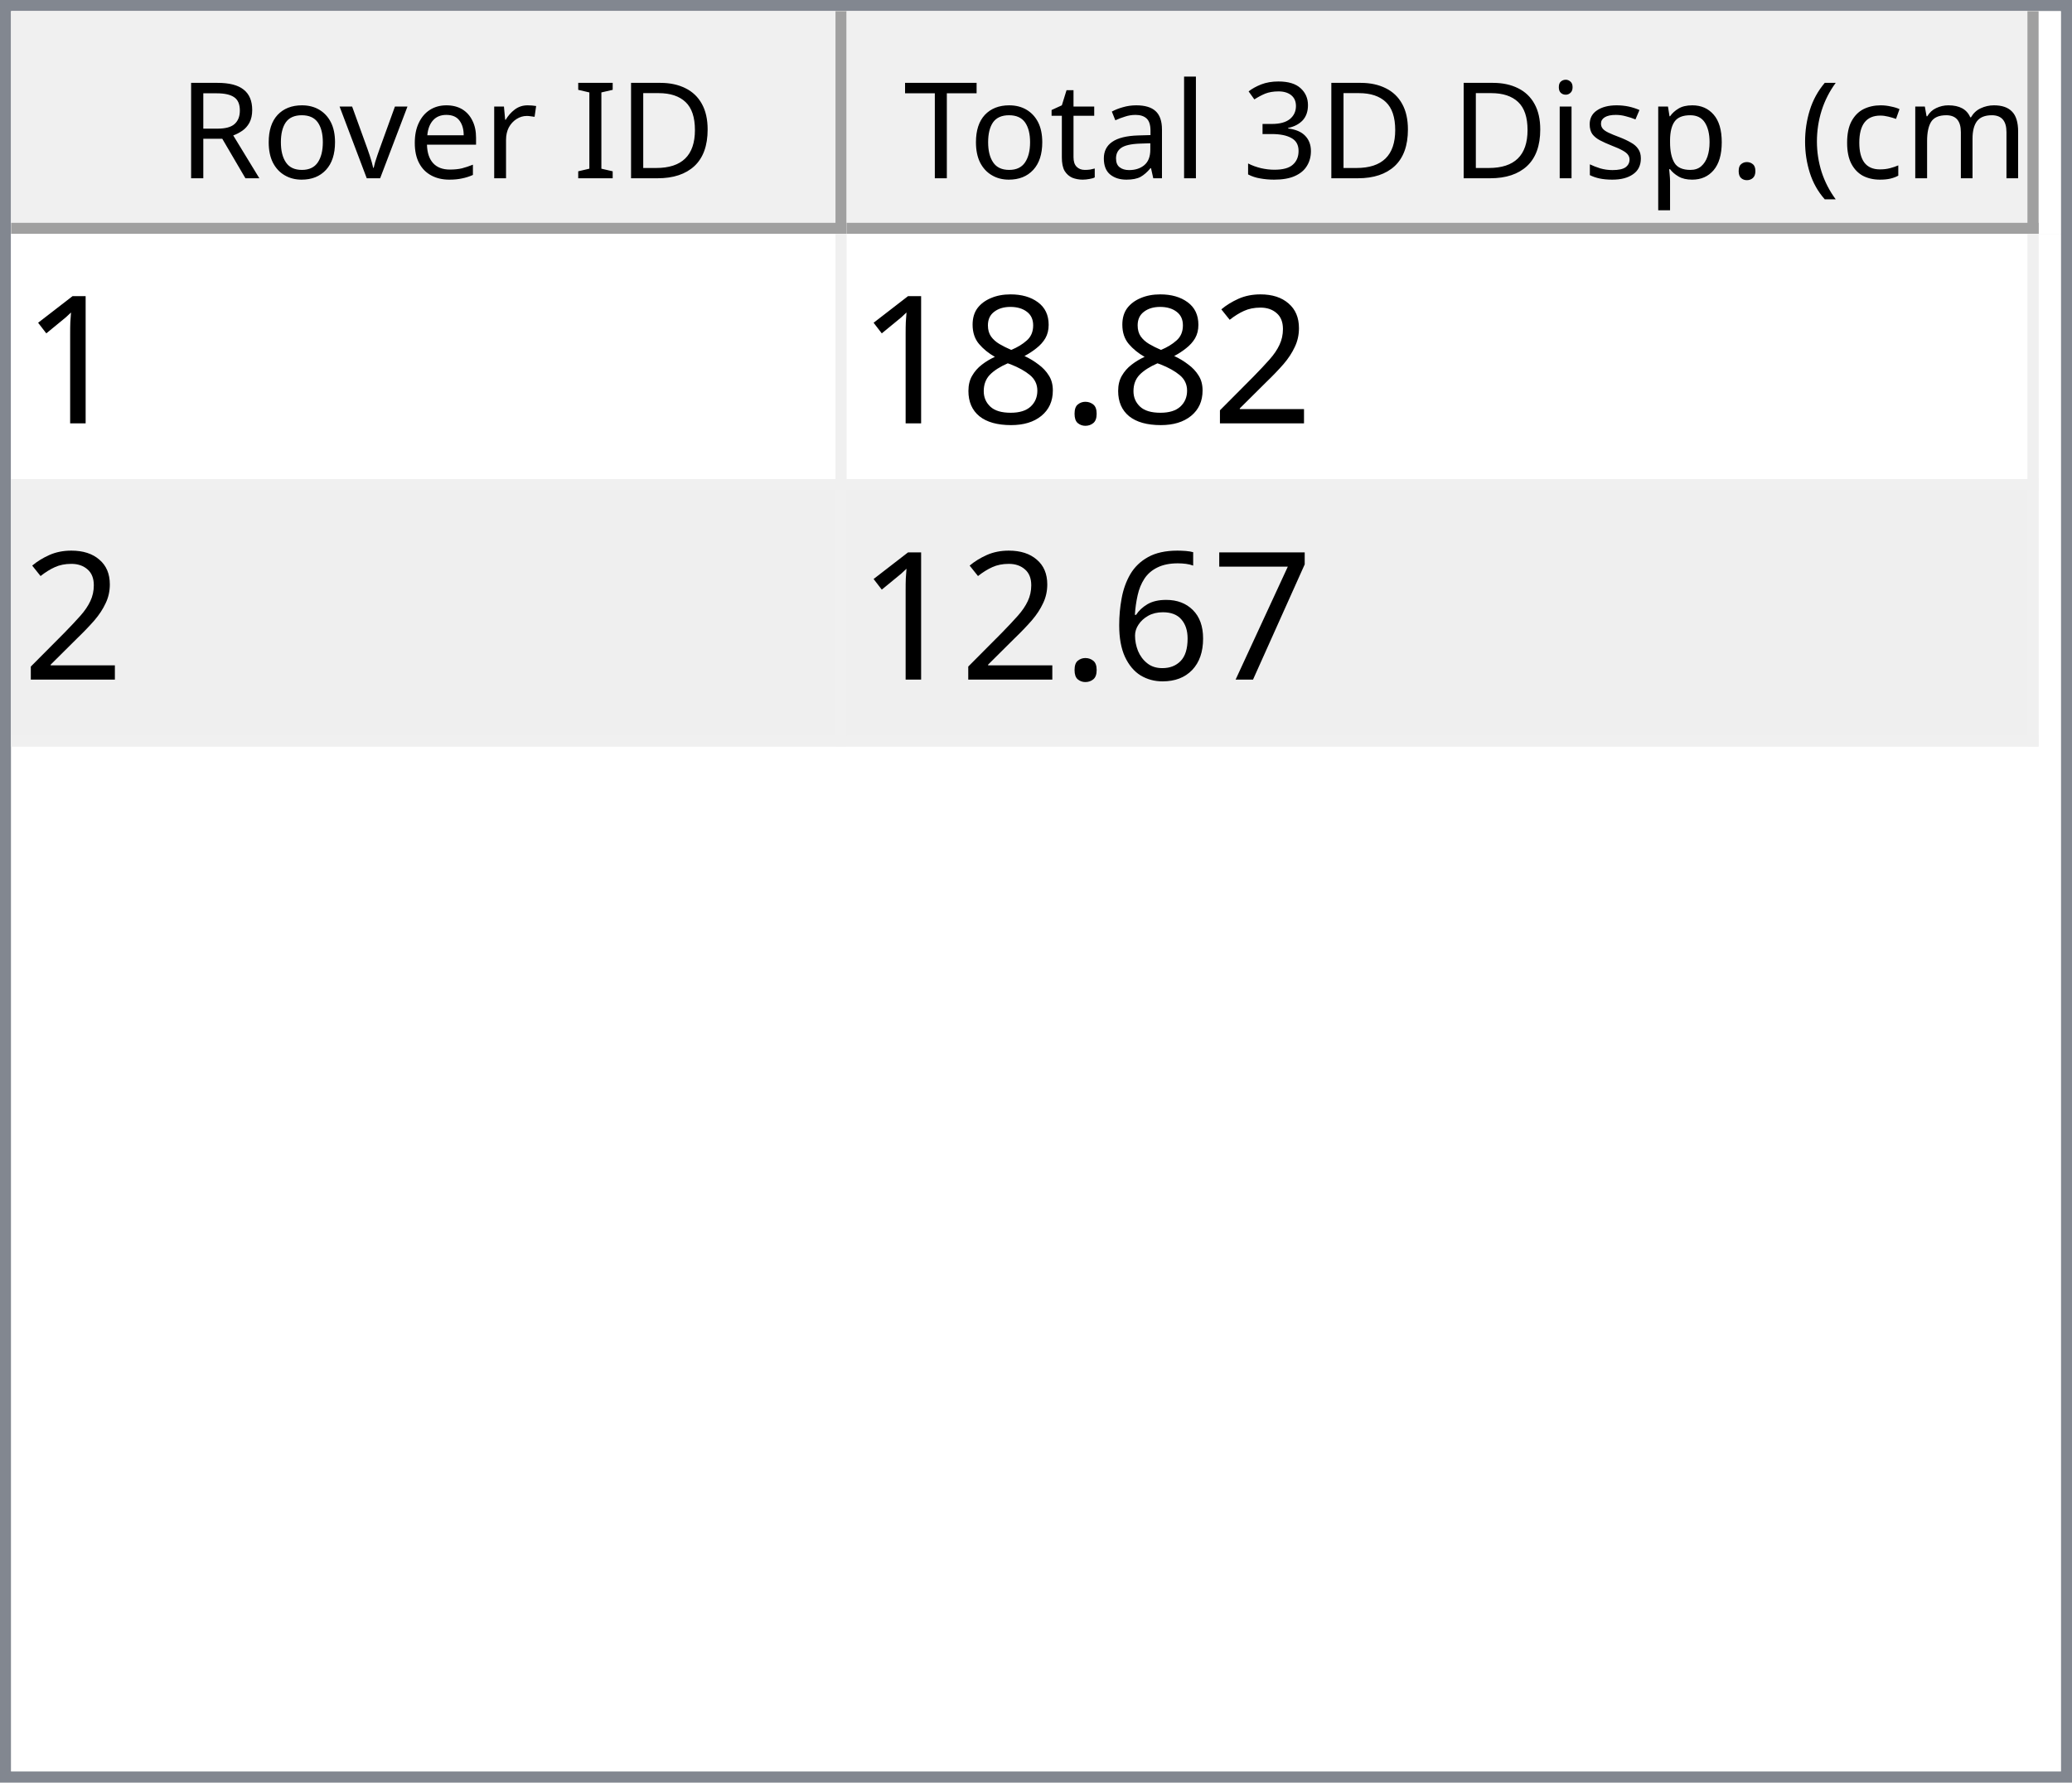
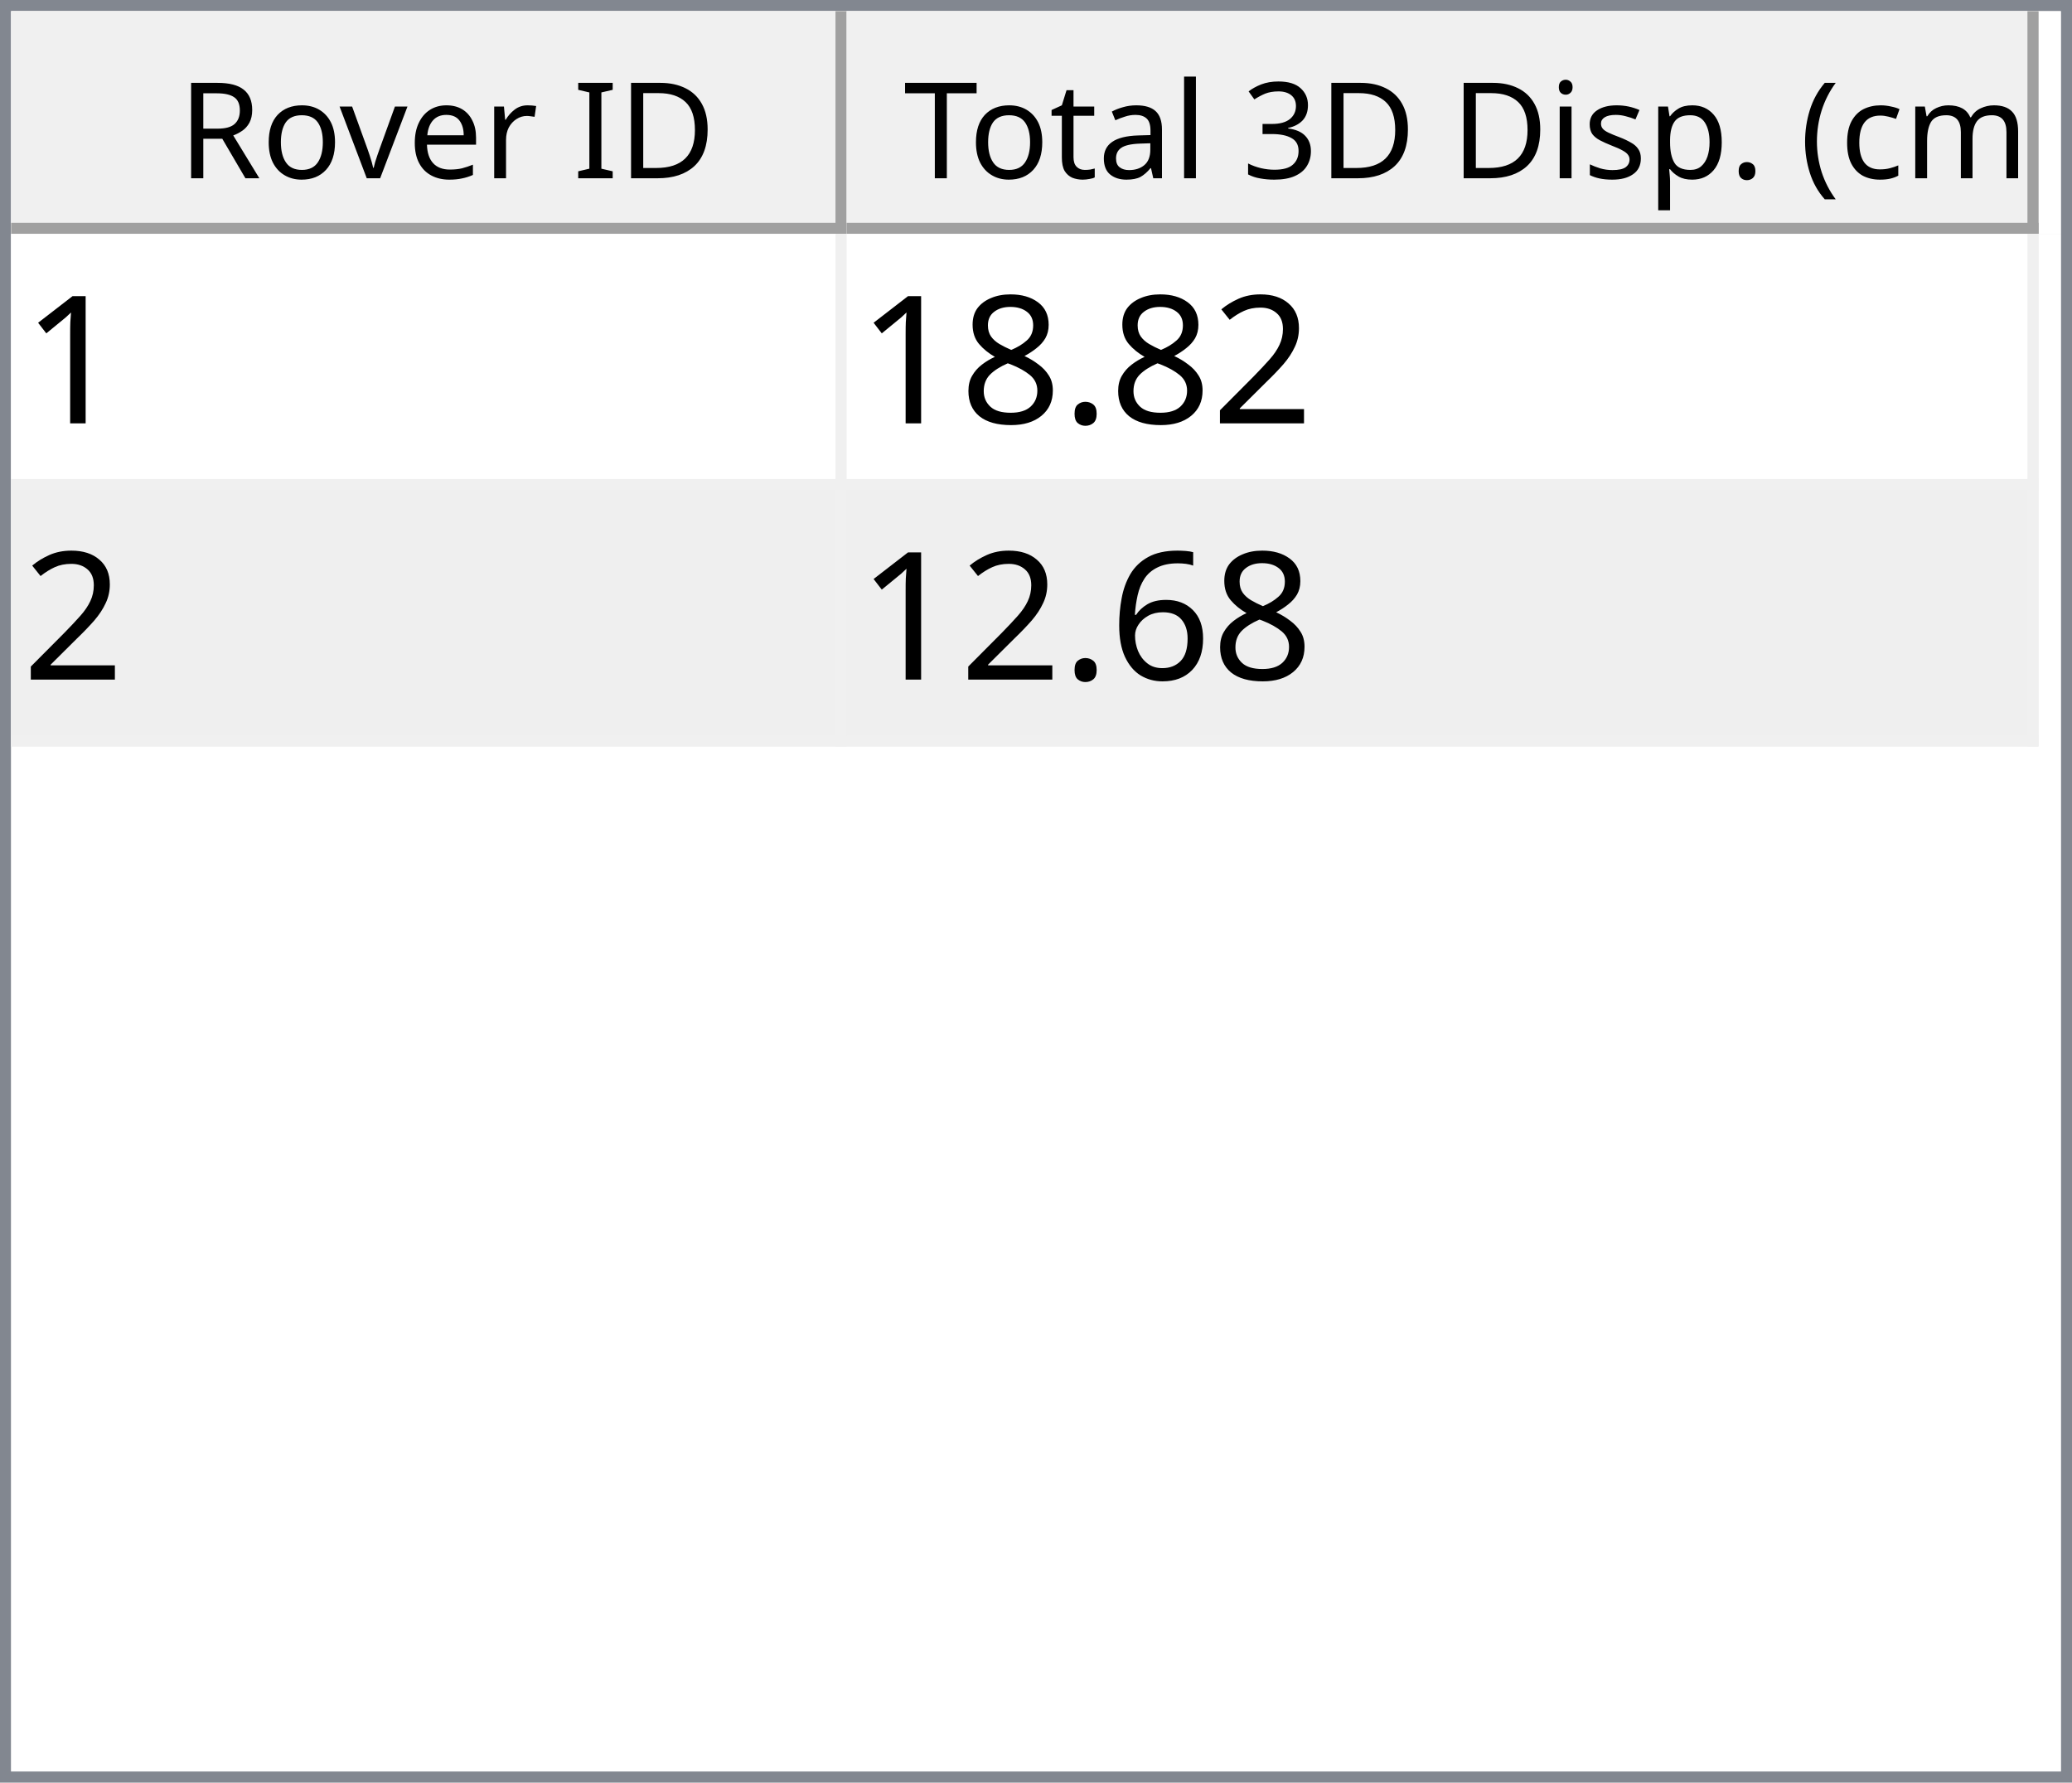
<svg xmlns="http://www.w3.org/2000/svg" style="fill-opacity:1; color-rendering:auto; color-interpolation:auto; text-rendering:auto; stroke:black; stroke-linecap:square; stroke-miterlimit:10; shape-rendering:auto; stroke-opacity:1; fill:black; stroke-dasharray:none; font-weight:normal; stroke-width:1; font-family:'Dialog'; font-style:normal; stroke-linejoin:miter; font-size:12px; stroke-dashoffset:0; image-rendering:auto;" width="186" height="160">
  <defs id="genericDefs" />
  <g>
    <defs id="defs1">
      <clipPath clipPathUnits="userSpaceOnUse" id="clipPath1">
        <path d="M0 0 L186 0 L186 160 L0 160 L0 0 Z" />
      </clipPath>
      <clipPath clipPathUnits="userSpaceOnUse" id="clipPath2">
        <path d="M0 0 L0 160 L186 160 L186 0 Z" />
      </clipPath>
      <clipPath clipPathUnits="userSpaceOnUse" id="clipPath3">
        <path d="M0 0 L0 20 L184 20 L184 0 Z" />
      </clipPath>
      <clipPath clipPathUnits="userSpaceOnUse" id="clipPath4">
        <path d="M0 0 L0 20 L75 20 L75 0 Z" />
      </clipPath>
      <clipPath clipPathUnits="userSpaceOnUse" id="clipPath5">
        <path d="M1 1 L1 19 L74 19 L74 1 Z" />
      </clipPath>
      <clipPath clipPathUnits="userSpaceOnUse" id="clipPath6">
        <path d="M0 0 L0 18 L73 18 L73 0 Z" />
      </clipPath>
      <clipPath clipPathUnits="userSpaceOnUse" id="clipPath7">
        <path d="M-0.5 -0.5 L-0.5 19.5 L74.5 19.5 L74.5 -0.5 Z" />
      </clipPath>
      <clipPath clipPathUnits="userSpaceOnUse" id="clipPath8">
        <path d="M0 0 L0 20 L107 20 L107 0 Z" />
      </clipPath>
      <clipPath clipPathUnits="userSpaceOnUse" id="clipPath9">
        <path d="M1 1 L1 19 L106 19 L106 1 Z" />
      </clipPath>
      <clipPath clipPathUnits="userSpaceOnUse" id="clipPath10">
        <path d="M0 0 L0 18 L105 18 L105 0 Z" />
      </clipPath>
      <clipPath clipPathUnits="userSpaceOnUse" id="clipPath11">
        <path d="M-0.5 -0.5 L-0.5 19.5 L106.5 19.5 L106.5 -0.5 Z" />
      </clipPath>
      <clipPath clipPathUnits="userSpaceOnUse" id="clipPath12">
        <path d="M0 0 L0 138 L184 138 L184 0 Z" />
      </clipPath>
      <clipPath clipPathUnits="userSpaceOnUse" id="clipPath13">
        <path d="M0 0 L0 46 L182 46 L182 0 Z" />
      </clipPath>
      <clipPath clipPathUnits="userSpaceOnUse" id="clipPath14">
        <path d="M-0.5 -0.5 L-0.5 45.5 L181.5 45.5 L181.5 -0.5 Z" />
      </clipPath>
      <clipPath clipPathUnits="userSpaceOnUse" id="clipPath15">
        <path d="M0 0 L0 22 L74 22 L74 0 Z" />
      </clipPath>
      <clipPath clipPathUnits="userSpaceOnUse" id="clipPath16">
        <path d="M0 0 L0 22 L106 22 L106 0 Z" />
      </clipPath>
      <font horiz-adv-x="64.551" id="font1">
        <font-face ascent="107.91" descent="25.098" units-per-em="100" style="font-style:normal; font-family:Segoe UI; font-weight:normal;" />
        <missing-glyph horiz-adv-x="64.551" d="M8.109 0 L8.109 68.266 L56.453 68.266 L56.453 0 L8.109 0 ZM15.328 7.234 L49.219 7.234 L49.219 61.031 L15.328 61.031 L15.328 7.234 Z" />
        <glyph unicode="D" horiz-adv-x="70.117" d="M9.188 0 L9.188 70.016 L28.516 70.016 Q65.531 70.016 65.531 35.891 Q65.531 19.672 55.25 9.836 Q44.969 0 27.734 0 L9.188 0 ZM17.391 62.594 L17.391 7.422 L27.828 7.422 Q41.609 7.422 49.273 14.797 Q56.938 22.172 56.938 35.688 Q56.938 62.594 28.328 62.594 L17.391 62.594 Z" />
        <glyph unicode="I" horiz-adv-x="26.611" d="M17.391 0 L9.188 0 L9.188 70.016 L17.391 70.016 L17.391 0 Z" />
        <glyph unicode=" " horiz-adv-x="27.393" d="" />
        <glyph unicode="r" horiz-adv-x="34.766" d="M34.188 41.891 Q32.078 43.5 28.125 43.5 Q23 43.5 19.555 38.672 Q16.109 33.844 16.109 25.484 L16.109 0 L8.109 0 L8.109 50 L16.109 50 L16.109 39.703 L16.312 39.703 Q18.016 44.969 21.531 47.922 Q25.047 50.875 29.391 50.875 Q32.516 50.875 34.188 50.203 L34.188 41.891 Z" />
        <glyph unicode="e" horiz-adv-x="52.295" d="M48.297 23 L12.984 23 Q13.188 14.656 17.484 10.109 Q21.781 5.562 29.297 5.562 Q37.75 5.562 44.828 11.141 L44.828 3.609 Q38.234 -1.172 27.391 -1.172 Q16.797 -1.172 10.742 5.641 Q4.688 12.453 4.688 24.812 Q4.688 36.469 11.305 43.82 Q17.922 51.172 27.734 51.172 Q37.547 51.172 42.922 44.828 Q48.297 38.484 48.297 27.203 L48.297 23 ZM40.094 29.781 Q40.047 36.719 36.75 40.578 Q33.453 44.438 27.594 44.438 Q21.922 44.438 17.969 40.383 Q14.016 36.328 13.094 29.781 L40.094 29.781 Z" />
        <glyph unicode="v" horiz-adv-x="47.9" d="M47.406 50 L27.484 0 L19.625 0 L0.688 50 L9.469 50 L22.172 13.672 Q23.578 9.672 23.922 6.688 L24.125 6.688 Q24.609 10.453 25.688 13.484 L38.969 50 L47.406 50 Z" />
        <glyph unicode="o" horiz-adv-x="58.594" d="M29 -1.172 Q17.922 -1.172 11.305 5.836 Q4.688 12.844 4.688 24.422 Q4.688 37.016 11.57 44.094 Q18.453 51.172 30.172 51.172 Q41.359 51.172 47.633 44.289 Q53.906 37.406 53.906 25.203 Q53.906 13.234 47.141 6.031 Q40.375 -1.172 29 -1.172 ZM29.594 44.438 Q21.875 44.438 17.383 39.188 Q12.891 33.938 12.891 24.703 Q12.891 15.828 17.43 10.695 Q21.969 5.562 29.594 5.562 Q37.359 5.562 41.531 10.594 Q45.703 15.625 45.703 24.906 Q45.703 34.281 41.531 39.359 Q37.359 44.438 29.594 44.438 Z" />
        <glyph unicode="R" horiz-adv-x="59.814" d="M59.375 0 L49.609 0 L37.891 19.625 Q36.281 22.359 34.766 24.289 Q33.25 26.219 31.664 27.438 Q30.078 28.656 28.25 29.219 Q26.422 29.781 24.125 29.781 L17.391 29.781 L17.391 0 L9.188 0 L9.188 70.016 L30.078 70.016 Q34.672 70.016 38.555 68.867 Q42.438 67.719 45.289 65.375 Q48.141 63.031 49.758 59.547 Q51.375 56.062 51.375 51.375 Q51.375 47.703 50.273 44.656 Q49.172 41.609 47.148 39.211 Q45.125 36.812 42.266 35.133 Q39.406 33.453 35.844 32.516 L35.844 32.328 Q37.594 31.547 38.891 30.547 Q40.188 29.547 41.359 28.18 Q42.531 26.812 43.68 25.078 Q44.828 23.344 46.234 21.047 L59.375 0 ZM17.391 62.594 L17.391 37.203 L28.516 37.203 Q31.594 37.203 34.203 38.133 Q36.812 39.062 38.719 40.797 Q40.625 42.531 41.703 45.047 Q42.781 47.562 42.781 50.688 Q42.781 56.297 39.141 59.445 Q35.5 62.594 28.609 62.594 L17.391 62.594 Z" />
        <glyph unicode=")" horiz-adv-x="30.176" d="M8.297 -15.922 L1.172 -15.922 Q16.406 2.344 16.406 26.812 Q16.406 51.469 1.078 70.016 L8.297 70.016 Q23.531 52.156 23.531 26.703 Q23.531 1.375 8.297 -15.922 Z" />
        <glyph unicode="m" horiz-adv-x="86.133" d="M79.109 0 L71.094 0 L71.094 28.719 Q71.094 37.016 68.531 40.727 Q65.969 44.438 59.906 44.438 Q54.781 44.438 51.195 39.75 Q47.609 35.062 47.609 28.516 L47.609 0 L39.594 0 L39.594 29.688 Q39.594 44.438 28.219 44.438 Q22.953 44.438 19.531 40.016 Q16.109 35.594 16.109 28.516 L16.109 0 L8.109 0 L8.109 50 L16.109 50 L16.109 42.094 L16.312 42.094 Q21.625 51.172 31.844 51.172 Q36.969 51.172 40.773 48.312 Q44.578 45.453 46 40.828 Q51.562 51.172 62.594 51.172 Q79.109 51.172 79.109 30.812 L79.109 0 Z" />
        <glyph unicode="c" horiz-adv-x="46.191" d="M42.188 2.297 Q36.422 -1.172 28.516 -1.172 Q17.828 -1.172 11.258 5.789 Q4.688 12.75 4.688 23.828 Q4.688 36.188 11.766 43.68 Q18.844 51.172 30.672 51.172 Q37.25 51.172 42.281 48.734 L42.281 40.531 Q36.719 44.438 30.375 44.438 Q22.703 44.438 17.797 38.945 Q12.891 33.453 12.891 24.516 Q12.891 15.719 17.508 10.641 Q22.125 5.562 29.891 5.562 Q36.422 5.562 42.188 9.906 L42.188 2.297 Z" />
        <glyph unicode="(" horiz-adv-x="30.176" d="M29.109 -15.922 L21.969 -15.922 Q6.844 1.375 6.844 26.703 Q6.844 52.156 21.969 70.016 L29.203 70.016 Q13.875 51.469 13.875 26.812 Q13.875 2.344 29.109 -15.922 Z" />
        <glyph unicode="." horiz-adv-x="21.68" d="M10.891 -1.078 Q8.641 -1.078 7.055 0.539 Q5.469 2.156 5.469 4.391 Q5.469 6.641 7.055 8.273 Q8.641 9.906 10.891 9.906 Q13.188 9.906 14.797 8.273 Q16.406 6.641 16.406 4.391 Q16.406 2.156 14.797 0.539 Q13.188 -1.078 10.891 -1.078 Z" />
        <glyph unicode="p" horiz-adv-x="58.789" d="M16.312 7.234 L16.109 7.234 L16.109 -23 L8.109 -23 L8.109 50 L16.109 50 L16.109 41.219 L16.312 41.219 Q22.219 51.172 33.594 51.172 Q43.266 51.172 48.688 44.461 Q54.109 37.75 54.109 26.469 Q54.109 13.922 48 6.375 Q41.891 -1.172 31.297 -1.172 Q21.578 -1.172 16.312 7.234 ZM16.109 27.391 L16.109 20.406 Q16.109 14.203 20.141 9.883 Q24.172 5.562 30.375 5.562 Q37.641 5.562 41.773 11.133 Q45.906 16.703 45.906 26.609 Q45.906 34.969 42.047 39.703 Q38.188 44.438 31.594 44.438 Q24.609 44.438 20.359 39.578 Q16.109 34.719 16.109 27.391 Z" />
        <glyph unicode="s" horiz-adv-x="42.432" d="M5.078 1.812 L5.078 10.406 Q11.625 5.562 19.484 5.562 Q30.031 5.562 30.031 12.594 Q30.031 14.594 29.125 15.992 Q28.219 17.391 26.68 18.461 Q25.141 19.531 23.07 20.383 Q21 21.234 18.609 22.172 Q15.281 23.484 12.766 24.828 Q10.25 26.172 8.57 27.859 Q6.891 29.547 6.031 31.695 Q5.172 33.844 5.172 36.719 Q5.172 40.234 6.789 42.945 Q8.406 45.656 11.086 47.484 Q13.766 49.312 17.211 50.242 Q20.656 51.172 24.312 51.172 Q30.812 51.172 35.938 48.922 L35.938 40.828 Q30.422 44.438 23.25 44.438 Q21 44.438 19.195 43.922 Q17.391 43.406 16.094 42.477 Q14.797 41.547 14.086 40.258 Q13.375 38.969 13.375 37.406 Q13.375 35.453 14.086 34.133 Q14.797 32.812 16.164 31.789 Q17.531 30.766 19.484 29.938 Q21.438 29.109 23.922 28.125 Q27.25 26.859 29.883 25.516 Q32.516 24.172 34.375 22.484 Q36.234 20.797 37.234 18.602 Q38.234 16.406 38.234 13.375 Q38.234 9.672 36.602 6.938 Q34.969 4.203 32.234 2.398 Q29.5 0.594 25.93 -0.289 Q22.359 -1.172 18.453 -1.172 Q10.75 -1.172 5.078 1.812 Z" />
        <glyph unicode="i" horiz-adv-x="24.219" d="M12.203 62.703 Q10.062 62.703 8.547 64.164 Q7.031 65.625 7.031 67.875 Q7.031 70.125 8.547 71.609 Q10.062 73.094 12.203 73.094 Q14.406 73.094 15.945 71.609 Q17.484 70.125 17.484 67.875 Q17.484 65.719 15.945 64.211 Q14.406 62.703 12.203 62.703 ZM16.109 0 L8.109 0 L8.109 50 L16.109 50 L16.109 0 Z" />
        <glyph unicode="3" horiz-adv-x="53.906" d="M46.531 19.828 Q46.531 15.094 44.75 11.211 Q42.969 7.328 39.719 4.57 Q36.469 1.812 31.93 0.297 Q27.391 -1.219 21.922 -1.219 Q11.922 -1.219 6 2.594 L6 11.188 Q13.094 5.609 22.219 5.609 Q25.875 5.609 28.828 6.539 Q31.781 7.469 33.906 9.227 Q36.031 10.984 37.18 13.477 Q38.328 15.969 38.328 19.094 Q38.328 32.812 18.797 32.812 L12.984 32.812 L12.984 39.594 L18.5 39.594 Q35.797 39.594 35.797 52.484 Q35.797 64.406 22.609 64.406 Q15.188 64.406 8.688 59.422 L8.688 67.188 Q15.375 71.188 24.609 71.188 Q29 71.188 32.57 69.969 Q36.141 68.75 38.68 66.555 Q41.219 64.359 42.609 61.281 Q44 58.203 44 54.5 Q44 40.672 30.031 36.719 L30.031 36.531 Q33.594 36.141 36.625 34.797 Q39.656 33.453 41.852 31.305 Q44.047 29.156 45.289 26.25 Q46.531 23.344 46.531 19.828 Z" />
        <glyph unicode="l" horiz-adv-x="24.219" d="M16.109 0 L8.109 0 L8.109 74.031 L16.109 74.031 L16.109 0 Z" />
        <glyph unicode="a" horiz-adv-x="50.879" d="M43.891 0 L35.891 0 L35.891 7.812 L35.688 7.812 Q30.469 -1.172 20.312 -1.172 Q12.844 -1.172 8.617 2.781 Q4.391 6.734 4.391 13.281 Q4.391 27.297 20.906 29.594 L35.891 31.688 Q35.891 44.438 25.594 44.438 Q16.547 44.438 9.281 38.281 L9.281 46.484 Q16.656 51.172 26.266 51.172 Q43.891 51.172 43.891 32.516 L43.891 0 ZM35.891 25.297 L23.828 23.641 Q18.266 22.859 15.43 20.875 Q12.594 18.891 12.594 13.875 Q12.594 10.203 15.211 7.883 Q17.828 5.562 22.172 5.562 Q28.125 5.562 32.008 9.742 Q35.891 13.922 35.891 20.312 L35.891 25.297 Z" />
        <glyph unicode="t" horiz-adv-x="33.887" d="M31.297 0.484 Q28.469 -1.078 23.828 -1.078 Q10.688 -1.078 10.688 13.578 L10.688 43.172 L2.094 43.172 L2.094 50 L10.688 50 L10.688 62.203 L18.703 64.797 L18.703 50 L31.297 50 L31.297 43.172 L18.703 43.172 L18.703 14.984 Q18.703 9.969 20.414 7.82 Q22.125 5.672 26.078 5.672 Q29.109 5.672 31.297 7.328 L31.297 0.484 Z" />
        <glyph unicode="T" horiz-adv-x="52.393" d="M50.594 62.594 L30.375 62.594 L30.375 0 L22.172 0 L22.172 62.594 L2 62.594 L2 70.016 L50.594 70.016 L50.594 62.594 Z" />
      </font>
      <font horiz-adv-x="75.0" id="font2">
        <font-face ascent="100.537" descent="21.973" units-per-em="100" style="font-style:normal; font-family:sans-serif; font-weight:normal;" />
        <missing-glyph horiz-adv-x="75.0" d="M12.5 0 L12.5 62.5 L62.5 62.5 L62.5 0 L12.5 0 ZM14.062 1.562 L60.938 1.562 L60.938 60.938 L14.062 60.938 L14.062 1.562 Z" />
        <glyph unicode="1" horiz-adv-x="55.615" d="M37.25 0 L28.469 0 L28.469 56 Q25.297 52.984 20.141 49.953 Q14.984 46.922 10.891 45.406 L10.891 53.906 Q18.266 57.375 23.781 62.305 Q29.297 67.234 31.594 71.875 L37.25 71.875 L37.25 0 Z" />
        <glyph unicode="2" horiz-adv-x="55.615" d="M50.344 8.453 L50.344 0 L3.031 0 Q2.938 3.172 4.047 6.109 Q5.859 10.938 9.836 15.625 Q13.812 20.312 21.344 26.469 Q33.016 36.031 37.117 41.625 Q41.219 47.219 41.219 52.203 Q41.219 57.422 37.477 61.008 Q33.734 64.594 27.734 64.594 Q21.391 64.594 17.578 60.789 Q13.766 56.984 13.719 50.25 L4.688 51.172 Q5.609 61.281 11.664 66.578 Q17.719 71.875 27.938 71.875 Q38.234 71.875 44.242 66.164 Q50.25 60.453 50.25 52 Q50.25 47.703 48.492 43.555 Q46.734 39.406 42.656 34.812 Q38.578 30.219 29.109 22.219 Q21.188 15.578 18.945 13.211 Q16.703 10.844 15.234 8.453 L50.344 8.453 Z" />
        <glyph unicode="." horiz-adv-x="27.783" d="M9.078 0 L9.078 10.016 L19.094 10.016 L19.094 0 L9.078 0 Z" />
        <glyph unicode="8" horiz-adv-x="55.615" d="M17.672 38.812 Q12.203 40.828 9.57 44.539 Q6.938 48.25 6.938 53.422 Q6.938 61.234 12.555 66.555 Q18.172 71.875 27.484 71.875 Q36.859 71.875 42.578 66.43 Q48.297 60.984 48.297 53.172 Q48.297 48.188 45.68 44.508 Q43.062 40.828 37.75 38.812 Q44.344 36.672 47.781 31.883 Q51.219 27.094 51.219 20.453 Q51.219 11.281 44.727 5.031 Q38.234 -1.219 27.641 -1.219 Q17.047 -1.219 10.547 5.055 Q4.047 11.328 4.047 20.703 Q4.047 27.688 7.594 32.398 Q11.141 37.109 17.672 38.812 ZM15.922 53.719 Q15.922 48.641 19.195 45.414 Q22.469 42.188 27.688 42.188 Q32.766 42.188 36.016 45.383 Q39.266 48.578 39.266 53.219 Q39.266 58.062 35.914 61.359 Q32.562 64.656 27.594 64.656 Q22.562 64.656 19.242 61.43 Q15.922 58.203 15.922 53.719 ZM13.094 20.656 Q13.094 16.891 14.875 13.375 Q16.656 9.859 20.172 7.93 Q23.688 6 27.734 6 Q34.031 6 38.133 10.055 Q42.234 14.109 42.234 20.359 Q42.234 26.703 38.016 30.859 Q33.797 35.016 27.438 35.016 Q21.234 35.016 17.164 30.914 Q13.094 26.812 13.094 20.656 Z" />
-         <glyph unicode="7" horiz-adv-x="55.615" d="M4.734 62.203 L4.734 70.656 L51.078 70.656 L51.078 63.812 Q44.234 56.547 37.523 44.484 Q30.812 32.422 27.156 19.672 Q24.516 10.688 23.781 0 L14.75 0 Q14.891 8.453 18.062 20.414 Q21.234 32.375 27.172 43.484 Q33.109 54.594 39.797 62.203 L4.734 62.203 Z" />
        <glyph unicode="6" horiz-adv-x="55.615" d="M49.75 54.047 L41.016 53.375 Q39.844 58.547 37.703 60.891 Q34.125 64.656 28.906 64.656 Q24.703 64.656 21.531 62.312 Q17.391 59.281 14.992 53.469 Q12.594 47.656 12.5 36.922 Q15.672 41.75 20.266 44.094 Q24.859 46.438 29.891 46.438 Q38.672 46.438 44.852 39.969 Q51.031 33.5 51.031 23.25 Q51.031 16.5 48.125 10.719 Q45.219 4.938 40.141 1.859 Q35.062 -1.219 28.609 -1.219 Q17.625 -1.219 10.695 6.859 Q3.766 14.938 3.766 33.5 Q3.766 54.25 11.422 63.672 Q18.109 71.875 29.438 71.875 Q37.891 71.875 43.289 67.141 Q48.688 62.406 49.75 54.047 ZM13.875 23.188 Q13.875 18.656 15.797 14.508 Q17.719 10.359 21.188 8.18 Q24.656 6 28.469 6 Q34.031 6 38.039 10.492 Q42.047 14.984 42.047 22.703 Q42.047 30.125 38.086 34.398 Q34.125 38.672 28.125 38.672 Q22.172 38.672 18.023 34.398 Q13.875 30.125 13.875 23.188 Z" />
      </font>
    </defs>
    <g style="fill:white; stroke:white;">
      <rect x="0" y="0" width="186" style="clip-path:url(#clipPath1); stroke:none;" height="160" />
    </g>
    <g style="fill:white; text-rendering:optimizeSpeed; color-rendering:optimizeSpeed; image-rendering:optimizeSpeed; shape-rendering:crispEdges; stroke:white; color-interpolation:sRGB;">
      <rect x="0" width="186" height="160" y="0" style="stroke:none;" />
      <path style="stroke:none;" d="M0 160 L186 160 L186 0 L0 0 Z" />
    </g>
    <g style="fill:rgb(240,240,240); font-family:'Segoe UI'; stroke:rgb(240,240,240);">
      <rect x="0" y="0" width="186" style="clip-path:url(#clipPath2); stroke:none;" height="160" />
    </g>
    <g style="fill:rgb(130,135,144); font-family:'Segoe UI'; stroke:rgb(130,135,144);">
      <path d="M0 0 L186 0 L186 160 L0 160 L0 0 ZM1 1 L185 1 L185 159 L1 159 L1 1 Z" style="fill-rule:evenodd; clip-path:url(#clipPath2); stroke:none;" />
    </g>
    <g style="fill:white; font-family:'Segoe UI'; stroke:white;" transform="translate(1,1)">
      <rect x="0" y="0" width="184" style="clip-path:url(#clipPath3); stroke:none;" height="20" />
    </g>
    <g style="fill:rgb(240,240,240); font-family:'Segoe UI'; stroke:rgb(240,240,240);" transform="translate(1,1)">
      <rect x="0" y="0" width="75" style="clip-path:url(#clipPath4); stroke:none;" height="20" />
    </g>
    <g style="font-family:'Segoe UI';" transform="translate(2,2)">
      <text x="14" xml:space="preserve" y="14" style="clip-path:url(#clipPath6); stroke:none;">Rover ID</text>
    </g>
    <g style="fill:rgb(160,160,160); font-family:'Segoe UI'; stroke:rgb(160,160,160); stroke-linejoin:bevel;" transform="translate(1.5,1.5)">
      <line x1="74" x2="74" y1="0" style="fill:none; clip-path:url(#clipPath7);" y2="19" />
    </g>
    <g style="fill:rgb(160,160,160); font-family:'Segoe UI'; stroke:rgb(160,160,160); stroke-linejoin:bevel;" transform="matrix(1,0,0,1,1,1) translate(0.5,0.5)">
      <line x1="0" x2="74" y1="19" style="fill:none; clip-path:url(#clipPath7);" y2="19" />
    </g>
    <g style="fill:rgb(240,240,240); font-family:'Segoe UI'; stroke:rgb(240,240,240);" transform="translate(76,1)">
      <rect x="0" y="0" width="107" style="clip-path:url(#clipPath8); stroke:none;" height="20" />
    </g>
    <g style="font-family:'Segoe UI';" transform="translate(77,2)">
      <text x="1" xml:space="preserve" y="14" style="clip-path:url(#clipPath10); stroke:none;"> Total 3D Disp. (cm)</text>
    </g>
    <g style="fill:rgb(160,160,160); font-family:'Segoe UI'; stroke:rgb(160,160,160); stroke-linejoin:bevel;" transform="translate(76.5,1.5)">
      <line x1="106" x2="106" y1="0" style="fill:none; clip-path:url(#clipPath11);" y2="19" />
    </g>
    <g style="fill:rgb(160,160,160); font-family:'Segoe UI'; stroke:rgb(160,160,160); stroke-linejoin:bevel;" transform="matrix(1,0,0,1,76,1) translate(0.5,0.5)">
      <line x1="0" x2="106" y1="19" style="fill:none; clip-path:url(#clipPath11);" y2="19" />
    </g>
    <g style="fill:white; font-family:'Segoe UI'; stroke:white;" transform="translate(1,21)">
      <rect x="0" y="0" width="184" style="clip-path:url(#clipPath12); stroke:none;" height="138" />
    </g>
    <g style="fill:rgb(240,240,240); font-size:16px; font-family:sans-serif; stroke:rgb(240,240,240);" transform="translate(1,21)">
      <rect x="0" y="0" width="182" style="clip-path:url(#clipPath13); stroke:none;" height="46" />
      <line transform="translate(0.5,0.5)" x1="0" x2="181" y1="22" style="clip-path:url(#clipPath14); fill:none; stroke-linejoin:bevel;" y2="22" />
    </g>
    <g transform="matrix(1,0,0,1,1,21) translate(0.5,0.5)" style="fill:rgb(240,240,240); font-size:16px; font-family:sans-serif; stroke:rgb(240,240,240); stroke-linejoin:bevel;">
      <line x1="0" x2="181" y1="45" style="fill:none; clip-path:url(#clipPath14);" y2="45" />
    </g>
    <g transform="matrix(1,0,0,1,1,21) translate(0.5,0.5)" style="fill:rgb(240,240,240); font-size:16px; font-family:sans-serif; stroke:rgb(240,240,240); stroke-linejoin:bevel;">
      <line x1="74" x2="74" y1="0" style="fill:none; clip-path:url(#clipPath14);" y2="45" />
    </g>
    <g transform="matrix(1,0,0,1,1,21) translate(0.5,0.5)" style="fill:rgb(240,240,240); font-size:16px; font-family:sans-serif; stroke:rgb(240,240,240); stroke-linejoin:bevel;">
      <line x1="181" x2="181" y1="0" style="fill:none; clip-path:url(#clipPath14);" y2="45" />
    </g>
    <g style="fill:white; font-size:16px; font-family:sans-serif; stroke:white;" transform="matrix(1,0,0,1,1,21)">
      <rect x="0" y="0" width="74" style="clip-path:url(#clipPath15); stroke:none;" height="22" />
      <text x="1" y="17" style="fill:black; clip-path:url(#clipPath15); stroke:none;" xml:space="preserve">1</text>
    </g>
    <g style="fill:white; font-size:16px; font-family:sans-serif; stroke:white;" transform="matrix(1,0,0,1,1,21) translate(75,0)">
      <rect x="0" y="0" width="106" style="clip-path:url(#clipPath16); stroke:none;" height="22" />
      <text x="1" y="17" style="fill:black; clip-path:url(#clipPath16); stroke:none;" xml:space="preserve">18.82</text>
    </g>
    <g style="fill:rgb(239,239,239); font-size:16px; font-family:sans-serif; stroke:rgb(239,239,239);" transform="matrix(1,0,0,1,1,21) translate(0,23)">
      <rect x="0" y="0" width="74" style="clip-path:url(#clipPath15); stroke:none;" height="22" />
      <text x="1" y="17" style="fill:black; clip-path:url(#clipPath15); stroke:none;" xml:space="preserve">2</text>
    </g>
    <g style="fill:rgb(239,239,239); font-size:16px; font-family:sans-serif; stroke:rgb(239,239,239);" transform="matrix(1,0,0,1,1,21) translate(75,23)">
      <rect x="0" y="0" width="106" style="clip-path:url(#clipPath16); stroke:none;" height="22" />
-       <text x="1" y="17" style="fill:black; clip-path:url(#clipPath16); stroke:none;" xml:space="preserve">12.67</text>
+       <text x="1" y="17" style="fill:black; clip-path:url(#clipPath16); stroke:none;" xml:space="preserve">12.68</text>
    </g>
  </g>
</svg>
